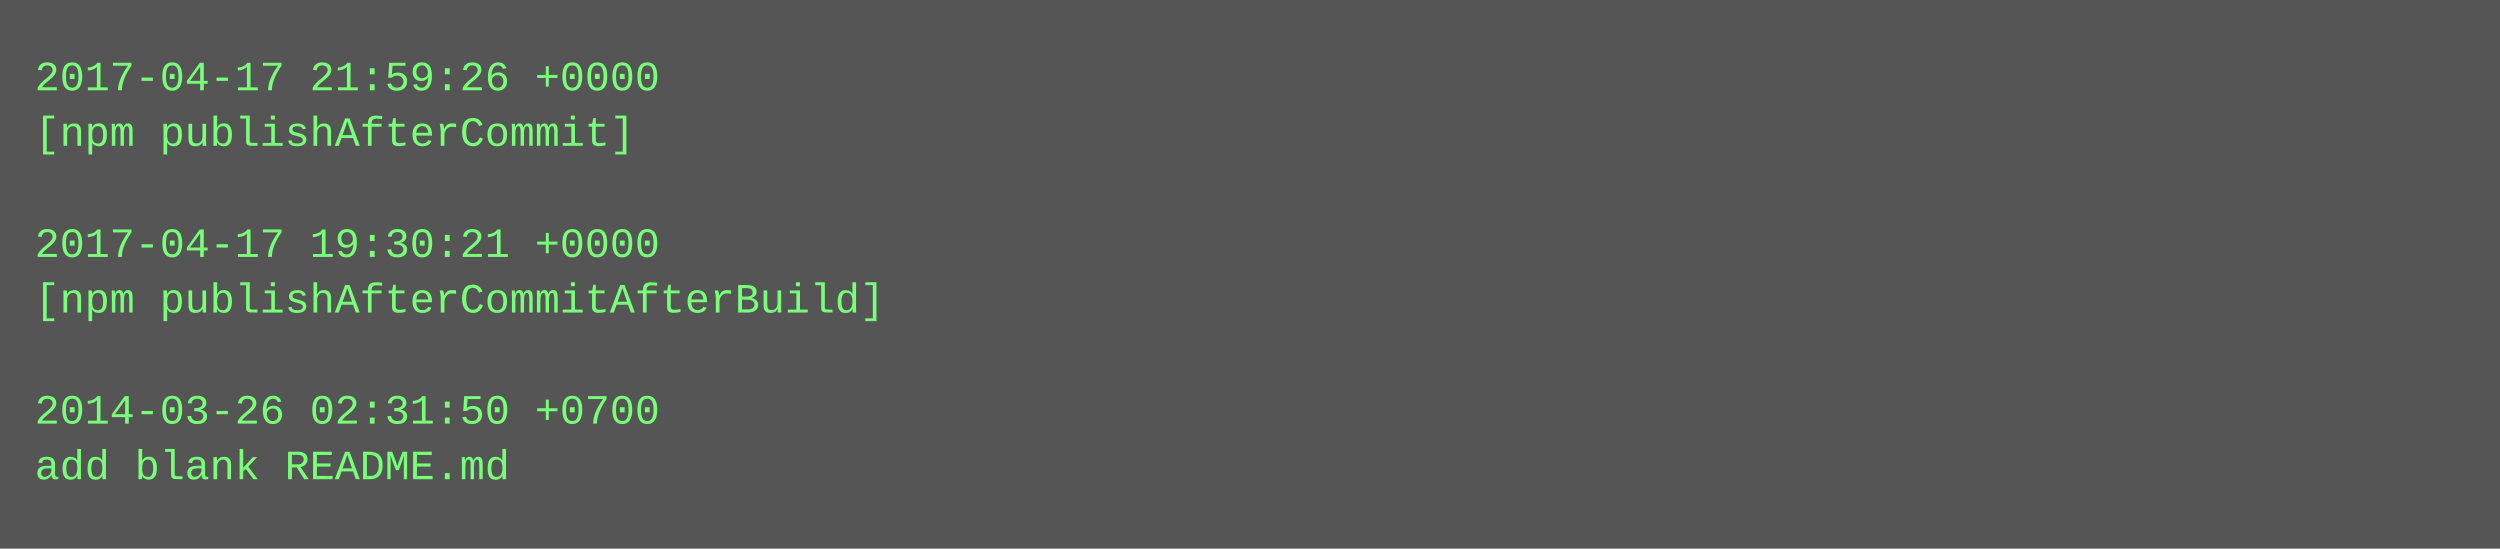
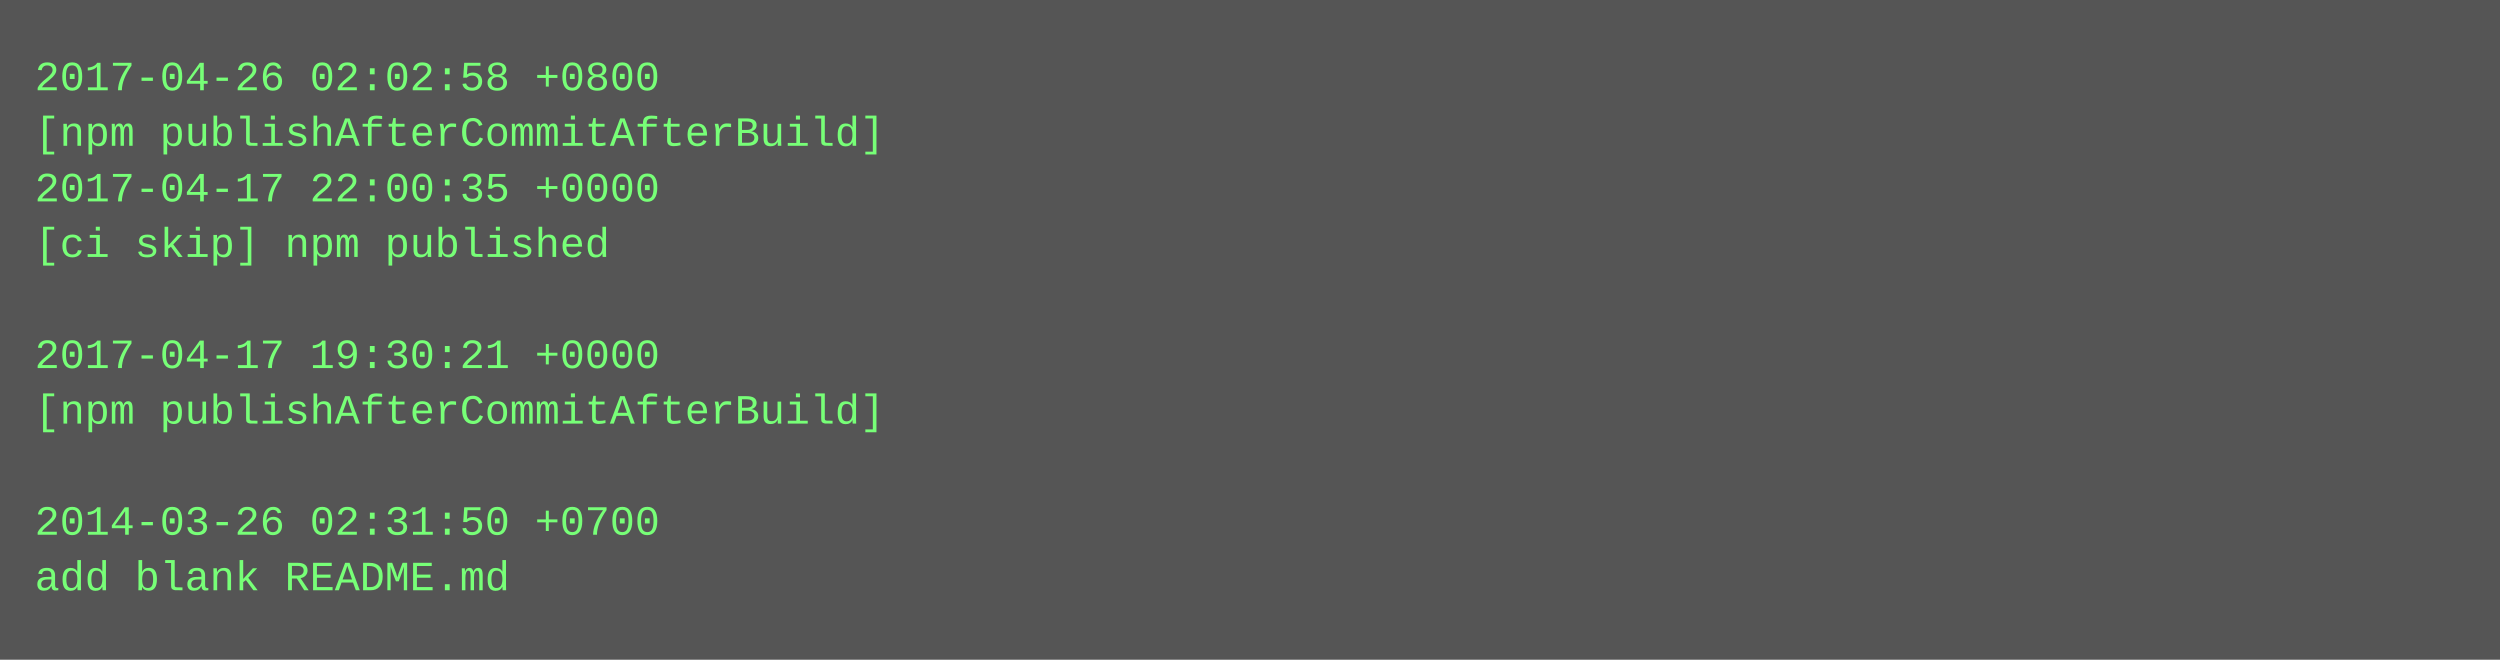
- <svg xmlns="http://www.w3.org/2000/svg" height="158" width="720">
-   <rect height="158" fill="#555" width="720" />
+ <svg xmlns="http://www.w3.org/2000/svg" height="190" width="720">
+   <rect height="190" fill="#555" width="720" />
  <text fill="#7f7" font-family="Courier New" font-size="12" xml:space="preserve">
-     <tspan x="10" y="26">2017-04-17 21:59:26 +0000</tspan>
-     <tspan x="10" y="42">[npm publishAfterCommit]</tspan>
-     <tspan x="10" y="58" />
-     <tspan x="10" y="74">2017-04-17 19:30:21 +0000</tspan>
-     <tspan x="10" y="90">[npm publishAfterCommitAfterBuild]</tspan>
-     <tspan x="10" y="106" />
-     <tspan x="10" y="122">2014-03-26 02:31:50 +0700</tspan>
-     <tspan x="10" y="138">add blank README.md</tspan>
+     <tspan x="10" y="26">2017-04-26 02:02:58 +0800</tspan>
+     <tspan x="10" y="42">[npm publishAfterCommitAfterBuild]</tspan>
+     <tspan x="10" y="58">2017-04-17 22:00:35 +0000</tspan>
+     <tspan x="10" y="74">[ci skip] npm published</tspan>
+     <tspan x="10" y="90" />
+     <tspan x="10" y="106">2017-04-17 19:30:21 +0000</tspan>
+     <tspan x="10" y="122">[npm publishAfterCommitAfterBuild]</tspan>
+     <tspan x="10" y="138" />
+     <tspan x="10" y="154">2014-03-26 02:31:50 +0700</tspan>
+     <tspan x="10" y="170">add blank README.md</tspan>
  </text>
</svg>
